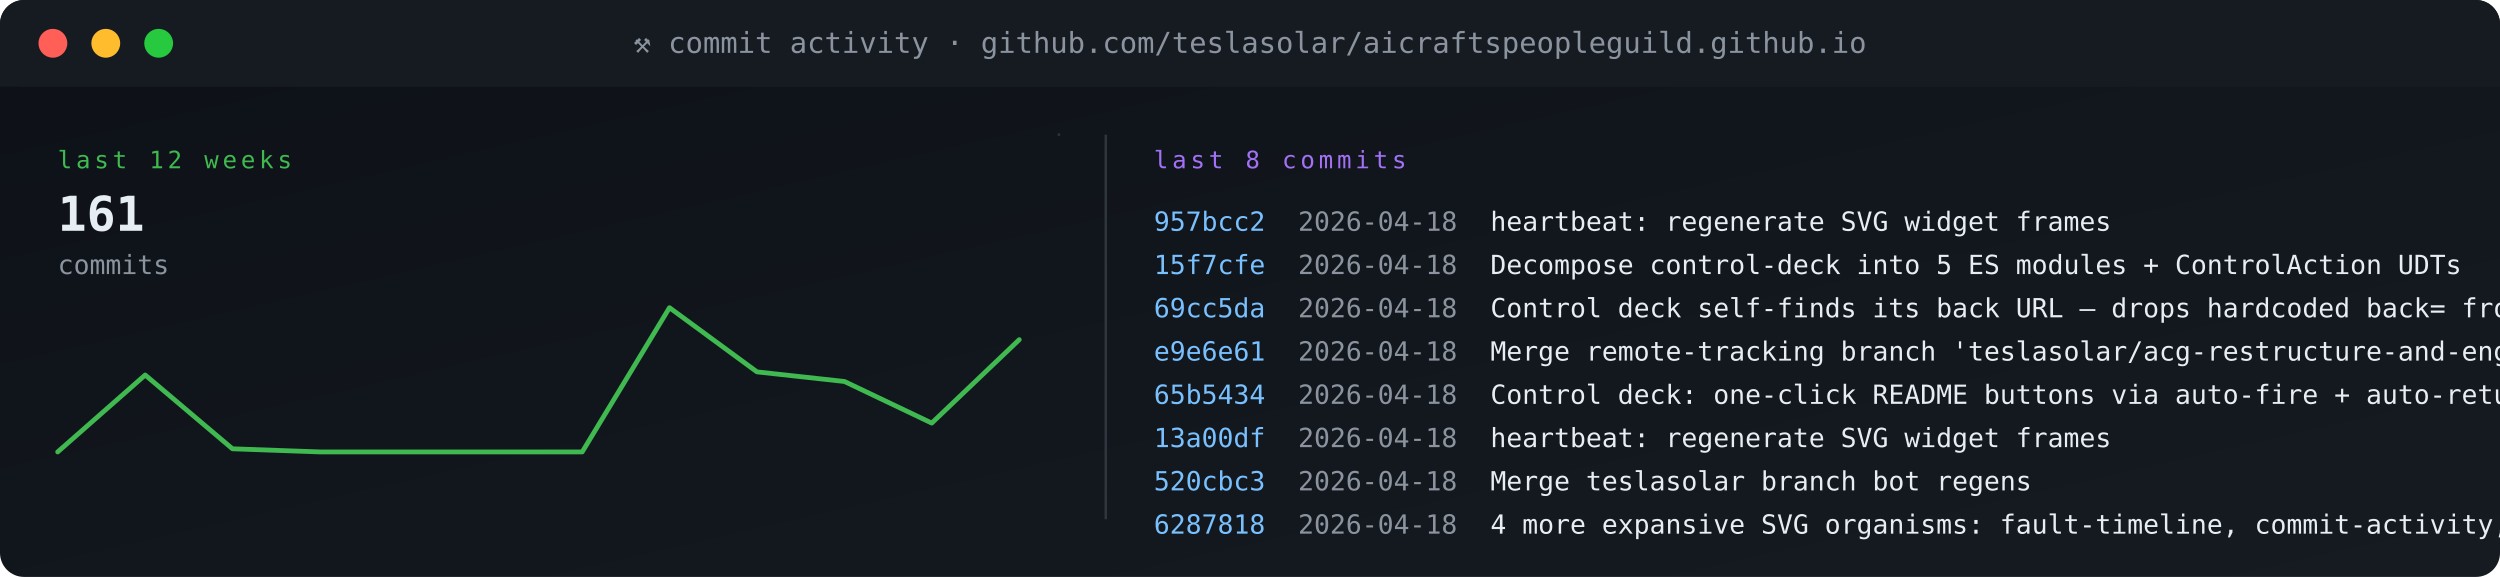
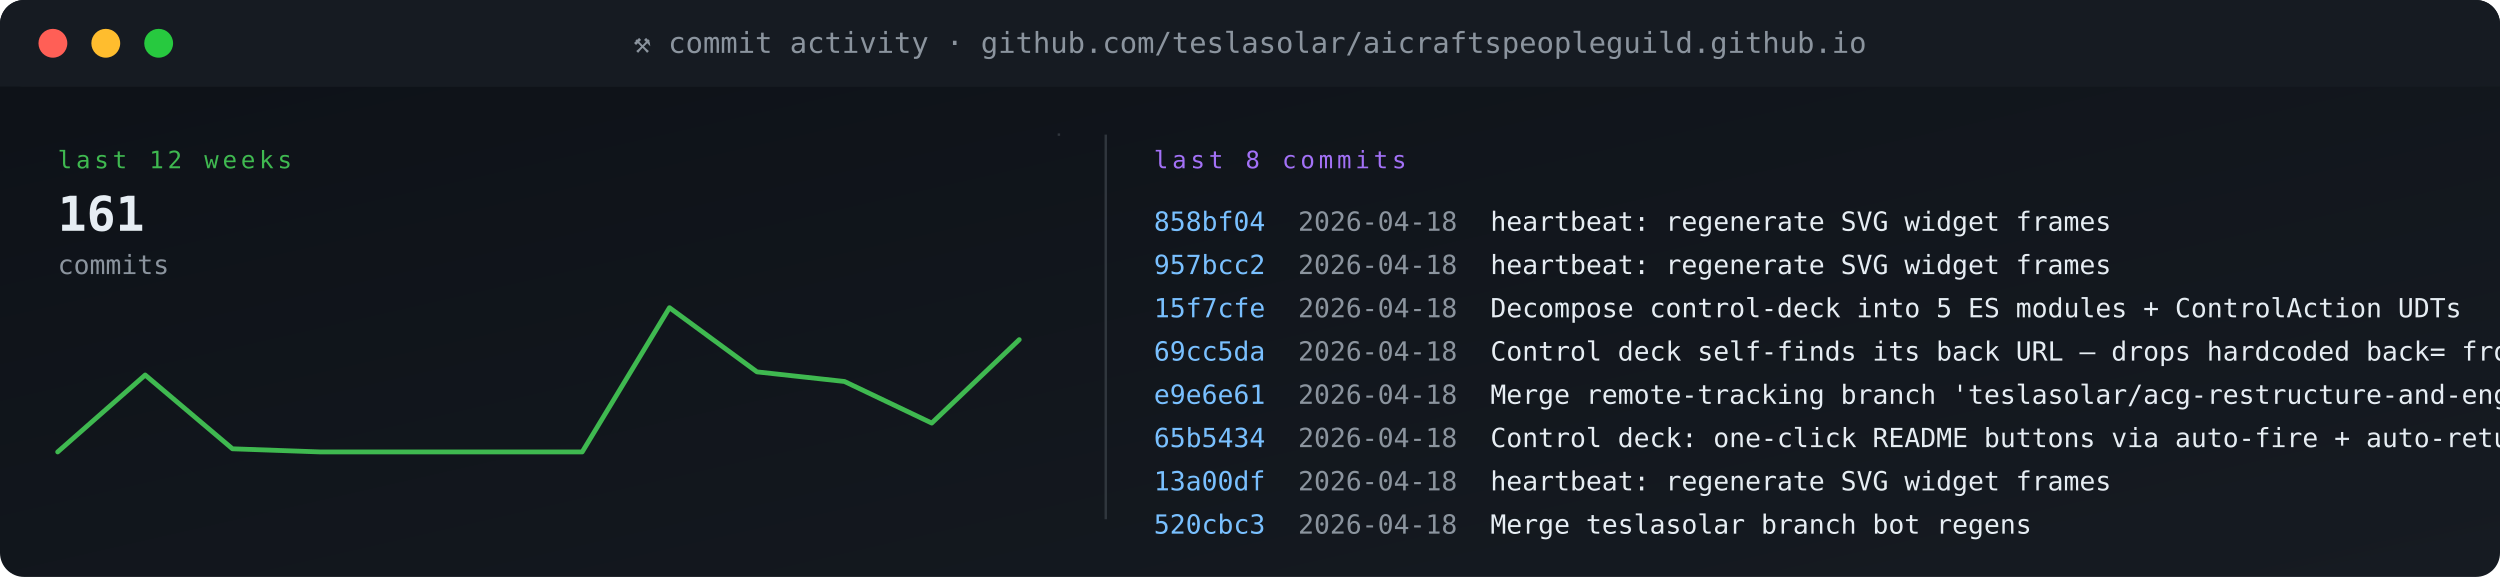
<svg xmlns="http://www.w3.org/2000/svg" viewBox="0 0 1040 240" width="1040" height="240" role="img" aria-label="commit activity">
  <defs>
    <linearGradient id="gBg" x1="0" x2="1" y1="0" y2="1">
      <stop offset="0" stop-color="#0d1117" />
      <stop offset="1" stop-color="#161b22" />
    </linearGradient>
    <style>
      .t{font-family:'SFMono-Regular',Consolas,monospace}
      .lb{fill:#8b949e;font-size:10px;text-transform:uppercase;letter-spacing:1.6px}
      .va{fill:#e6edf3;font-size:20px;font-weight:700}
      .vs{fill:#e6edf3;font-size:14px;font-weight:600}
      .lo{fill:#79c0ff;font-size:11px}
      .sub{fill:#8b949e;font-size:11px}
      .g{fill:#3fb950} .a{fill:#e3b341} .r{fill:#f85149}
      .p{fill:#a371f7} .o{fill:#f0883e}
      .pulse{animation:plz 1.8s ease-out infinite}
      @keyframes plz{
        0%{transform:scale(1);opacity:.85}
        45%{transform:scale(1.35);opacity:.3}
        100%{transform:scale(1.8);opacity:0}
      }
      .spin{animation:sp 4s linear infinite;transform-origin:center}
      @keyframes sp{from{transform:rotate(0)}to{transform:rotate(360deg)}}
    </style>
  </defs>
  <rect width="1040" height="240" rx="10" fill="url(#gBg)" />
  <rect x="0" y="0" width="1040" height="36" rx="10" fill="#161b22" />
  <rect x="0" y="26" width="1040" height="10" fill="#161b22" />
  <circle cx="22" cy="18" r="6" fill="#ff5f56" />
  <circle cx="44" cy="18" r="6" fill="#ffbd2e" />
  <circle cx="66" cy="18" r="6" fill="#27c93f" />
  <text x="520" y="22" text-anchor="middle" class="t" font-size="12" fill="#8b949e">⚒ commit activity · github.com/teslasolar/aicraftspeopleguild.github.io</text>
  <text x="24" y="70" class="t lb g">last 12 weeks</text>
  <text x="24" y="96" class="t va">161</text>
  <text x="24" y="114" class="t sub">commits</text>
  <polyline fill="none" stroke="#3fb950" stroke-width="2" stroke-linecap="round" stroke-linejoin="round" points="24.0,188.0 60.4,156.0 96.7,186.7 133.1,188.0 169.5,188.0 205.8,188.0 242.2,188.0 278.5,128.0 314.9,154.7 351.3,158.7 387.6,176.0 424.0,141.3" />
  <line x1="440" y1="56" x2="441" y2="56" stroke="#30363d" stroke-width="1" />
  <line x1="460" y1="56" x2="460" y2="216" stroke="#30363d" />
  <text x="480" y="70" class="t lb p">last 8 commits</text>
-   <text x="480" y="96" class="t" font-size="11" fill="#79c0ff">957bcc2</text>
+   <text x="480" y="96" class="t" font-size="11" fill="#79c0ff">858bf04</text>
  <text x="540" y="96" class="t sub">2026-04-18</text>
  <text x="620" y="96" class="t" font-size="11" fill="#e6edf3">heartbeat: regenerate SVG widget frames</text>
-   <text x="480" y="114" class="t" font-size="11" fill="#79c0ff">15f7cfe</text>
+   <text x="480" y="114" class="t" font-size="11" fill="#79c0ff">957bcc2</text>
  <text x="540" y="114" class="t sub">2026-04-18</text>
-   <text x="620" y="114" class="t" font-size="11" fill="#e6edf3">Decompose control-deck into 5 ES modules + ControlAction UDTs</text>
-   <text x="480" y="132" class="t" font-size="11" fill="#79c0ff">69cc5da</text>
+   <text x="620" y="114" class="t" font-size="11" fill="#e6edf3">heartbeat: regenerate SVG widget frames</text>
+   <text x="480" y="132" class="t" font-size="11" fill="#79c0ff">15f7cfe</text>
  <text x="540" y="132" class="t sub">2026-04-18</text>
-   <text x="620" y="132" class="t" font-size="11" fill="#e6edf3">Control deck self-finds its back URL — drops hardcoded back= from RE</text>
-   <text x="480" y="150" class="t" font-size="11" fill="#79c0ff">e9e6e61</text>
+   <text x="620" y="132" class="t" font-size="11" fill="#e6edf3">Decompose control-deck into 5 ES modules + ControlAction UDTs</text>
+   <text x="480" y="150" class="t" font-size="11" fill="#79c0ff">69cc5da</text>
  <text x="540" y="150" class="t sub">2026-04-18</text>
-   <text x="620" y="150" class="t" font-size="11" fill="#e6edf3">Merge remote-tracking branch 'teslasolar/acg-restructure-and-enginee</text>
-   <text x="480" y="168" class="t" font-size="11" fill="#79c0ff">65b5434</text>
+   <text x="620" y="150" class="t" font-size="11" fill="#e6edf3">Control deck self-finds its back URL — drops hardcoded back= from RE</text>
+   <text x="480" y="168" class="t" font-size="11" fill="#79c0ff">e9e6e61</text>
  <text x="540" y="168" class="t sub">2026-04-18</text>
-   <text x="620" y="168" class="t" font-size="11" fill="#e6edf3">Control deck: one-click README buttons via auto-fire + auto-return</text>
-   <text x="480" y="186" class="t" font-size="11" fill="#79c0ff">13a00df</text>
+   <text x="620" y="168" class="t" font-size="11" fill="#e6edf3">Merge remote-tracking branch 'teslasolar/acg-restructure-and-enginee</text>
+   <text x="480" y="186" class="t" font-size="11" fill="#79c0ff">65b5434</text>
  <text x="540" y="186" class="t sub">2026-04-18</text>
-   <text x="620" y="186" class="t" font-size="11" fill="#e6edf3">heartbeat: regenerate SVG widget frames</text>
-   <text x="480" y="204" class="t" font-size="11" fill="#79c0ff">520cbc3</text>
+   <text x="620" y="186" class="t" font-size="11" fill="#e6edf3">Control deck: one-click README buttons via auto-fire + auto-return</text>
+   <text x="480" y="204" class="t" font-size="11" fill="#79c0ff">13a00df</text>
  <text x="540" y="204" class="t sub">2026-04-18</text>
-   <text x="620" y="204" class="t" font-size="11" fill="#e6edf3">Merge teslasolar branch bot regens</text>
-   <text x="480" y="222" class="t" font-size="11" fill="#79c0ff">6287818</text>
+   <text x="620" y="204" class="t" font-size="11" fill="#e6edf3">heartbeat: regenerate SVG widget frames</text>
+   <text x="480" y="222" class="t" font-size="11" fill="#79c0ff">520cbc3</text>
  <text x="540" y="222" class="t sub">2026-04-18</text>
-   <text x="620" y="222" class="t" font-size="11" fill="#e6edf3">4 more expansive SVG organisms: fault-timeline, commit-activity, sca</text>
+   <text x="620" y="222" class="t" font-size="11" fill="#e6edf3">Merge teslasolar branch bot regens</text>
</svg>
